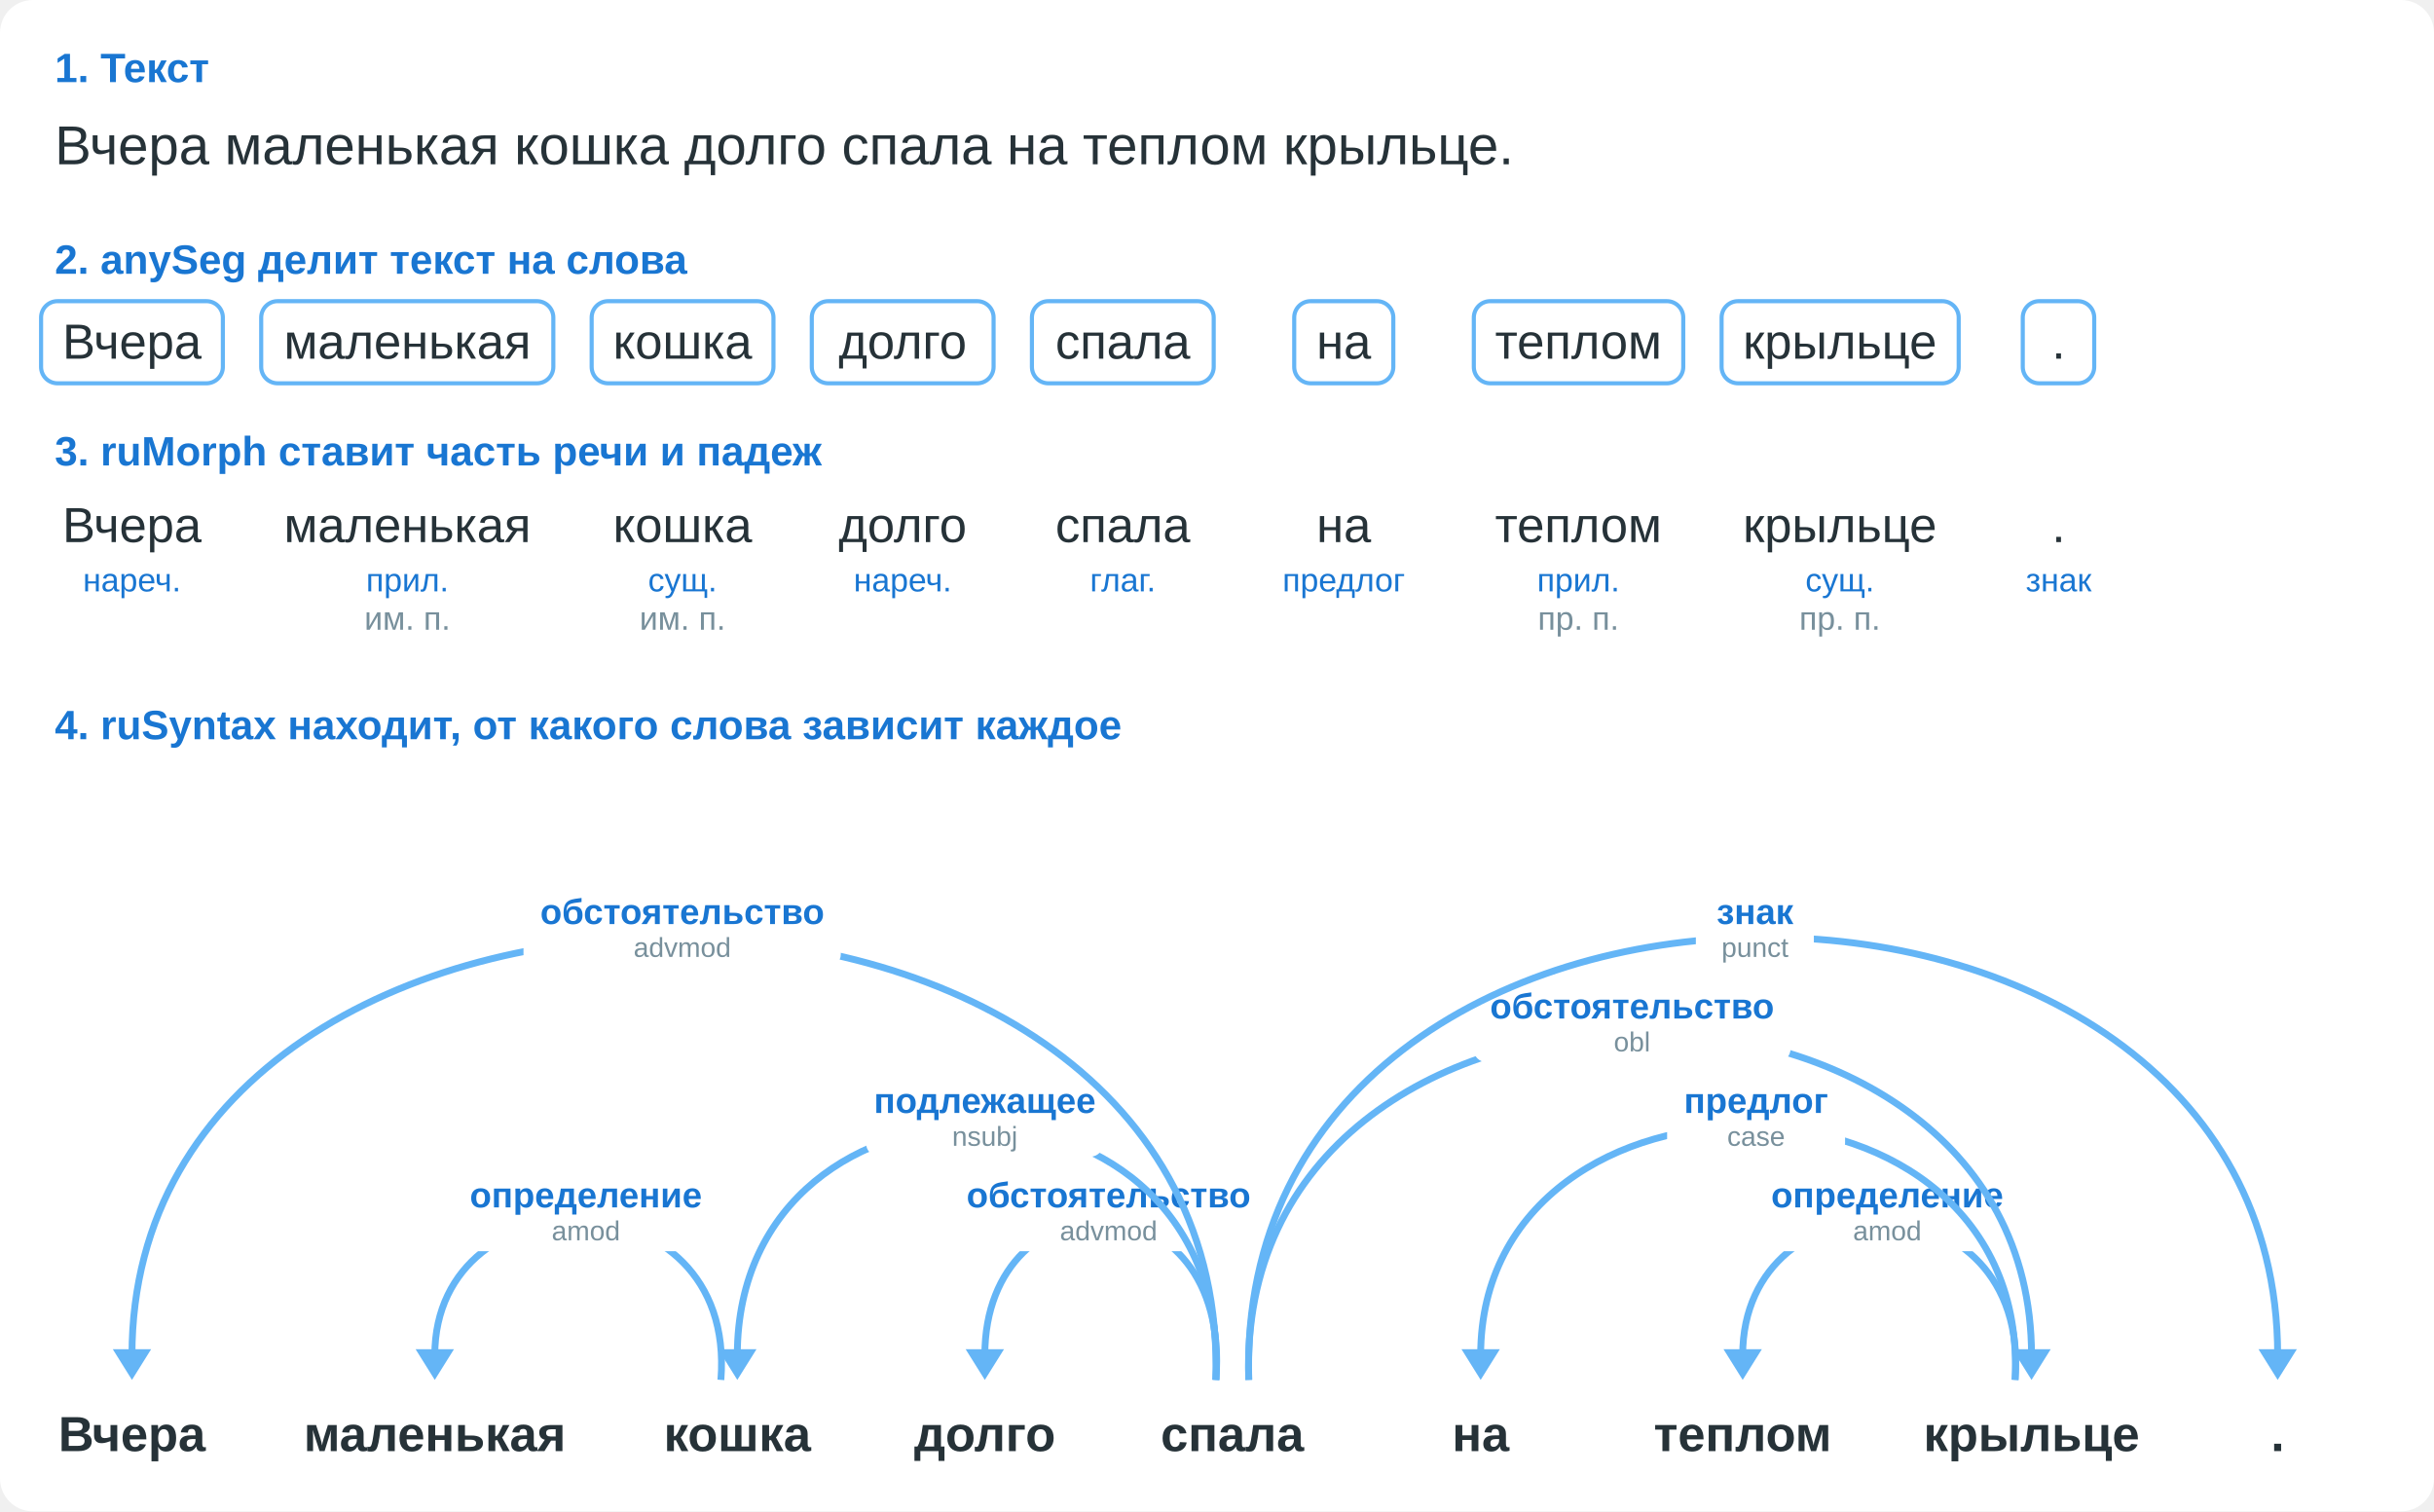
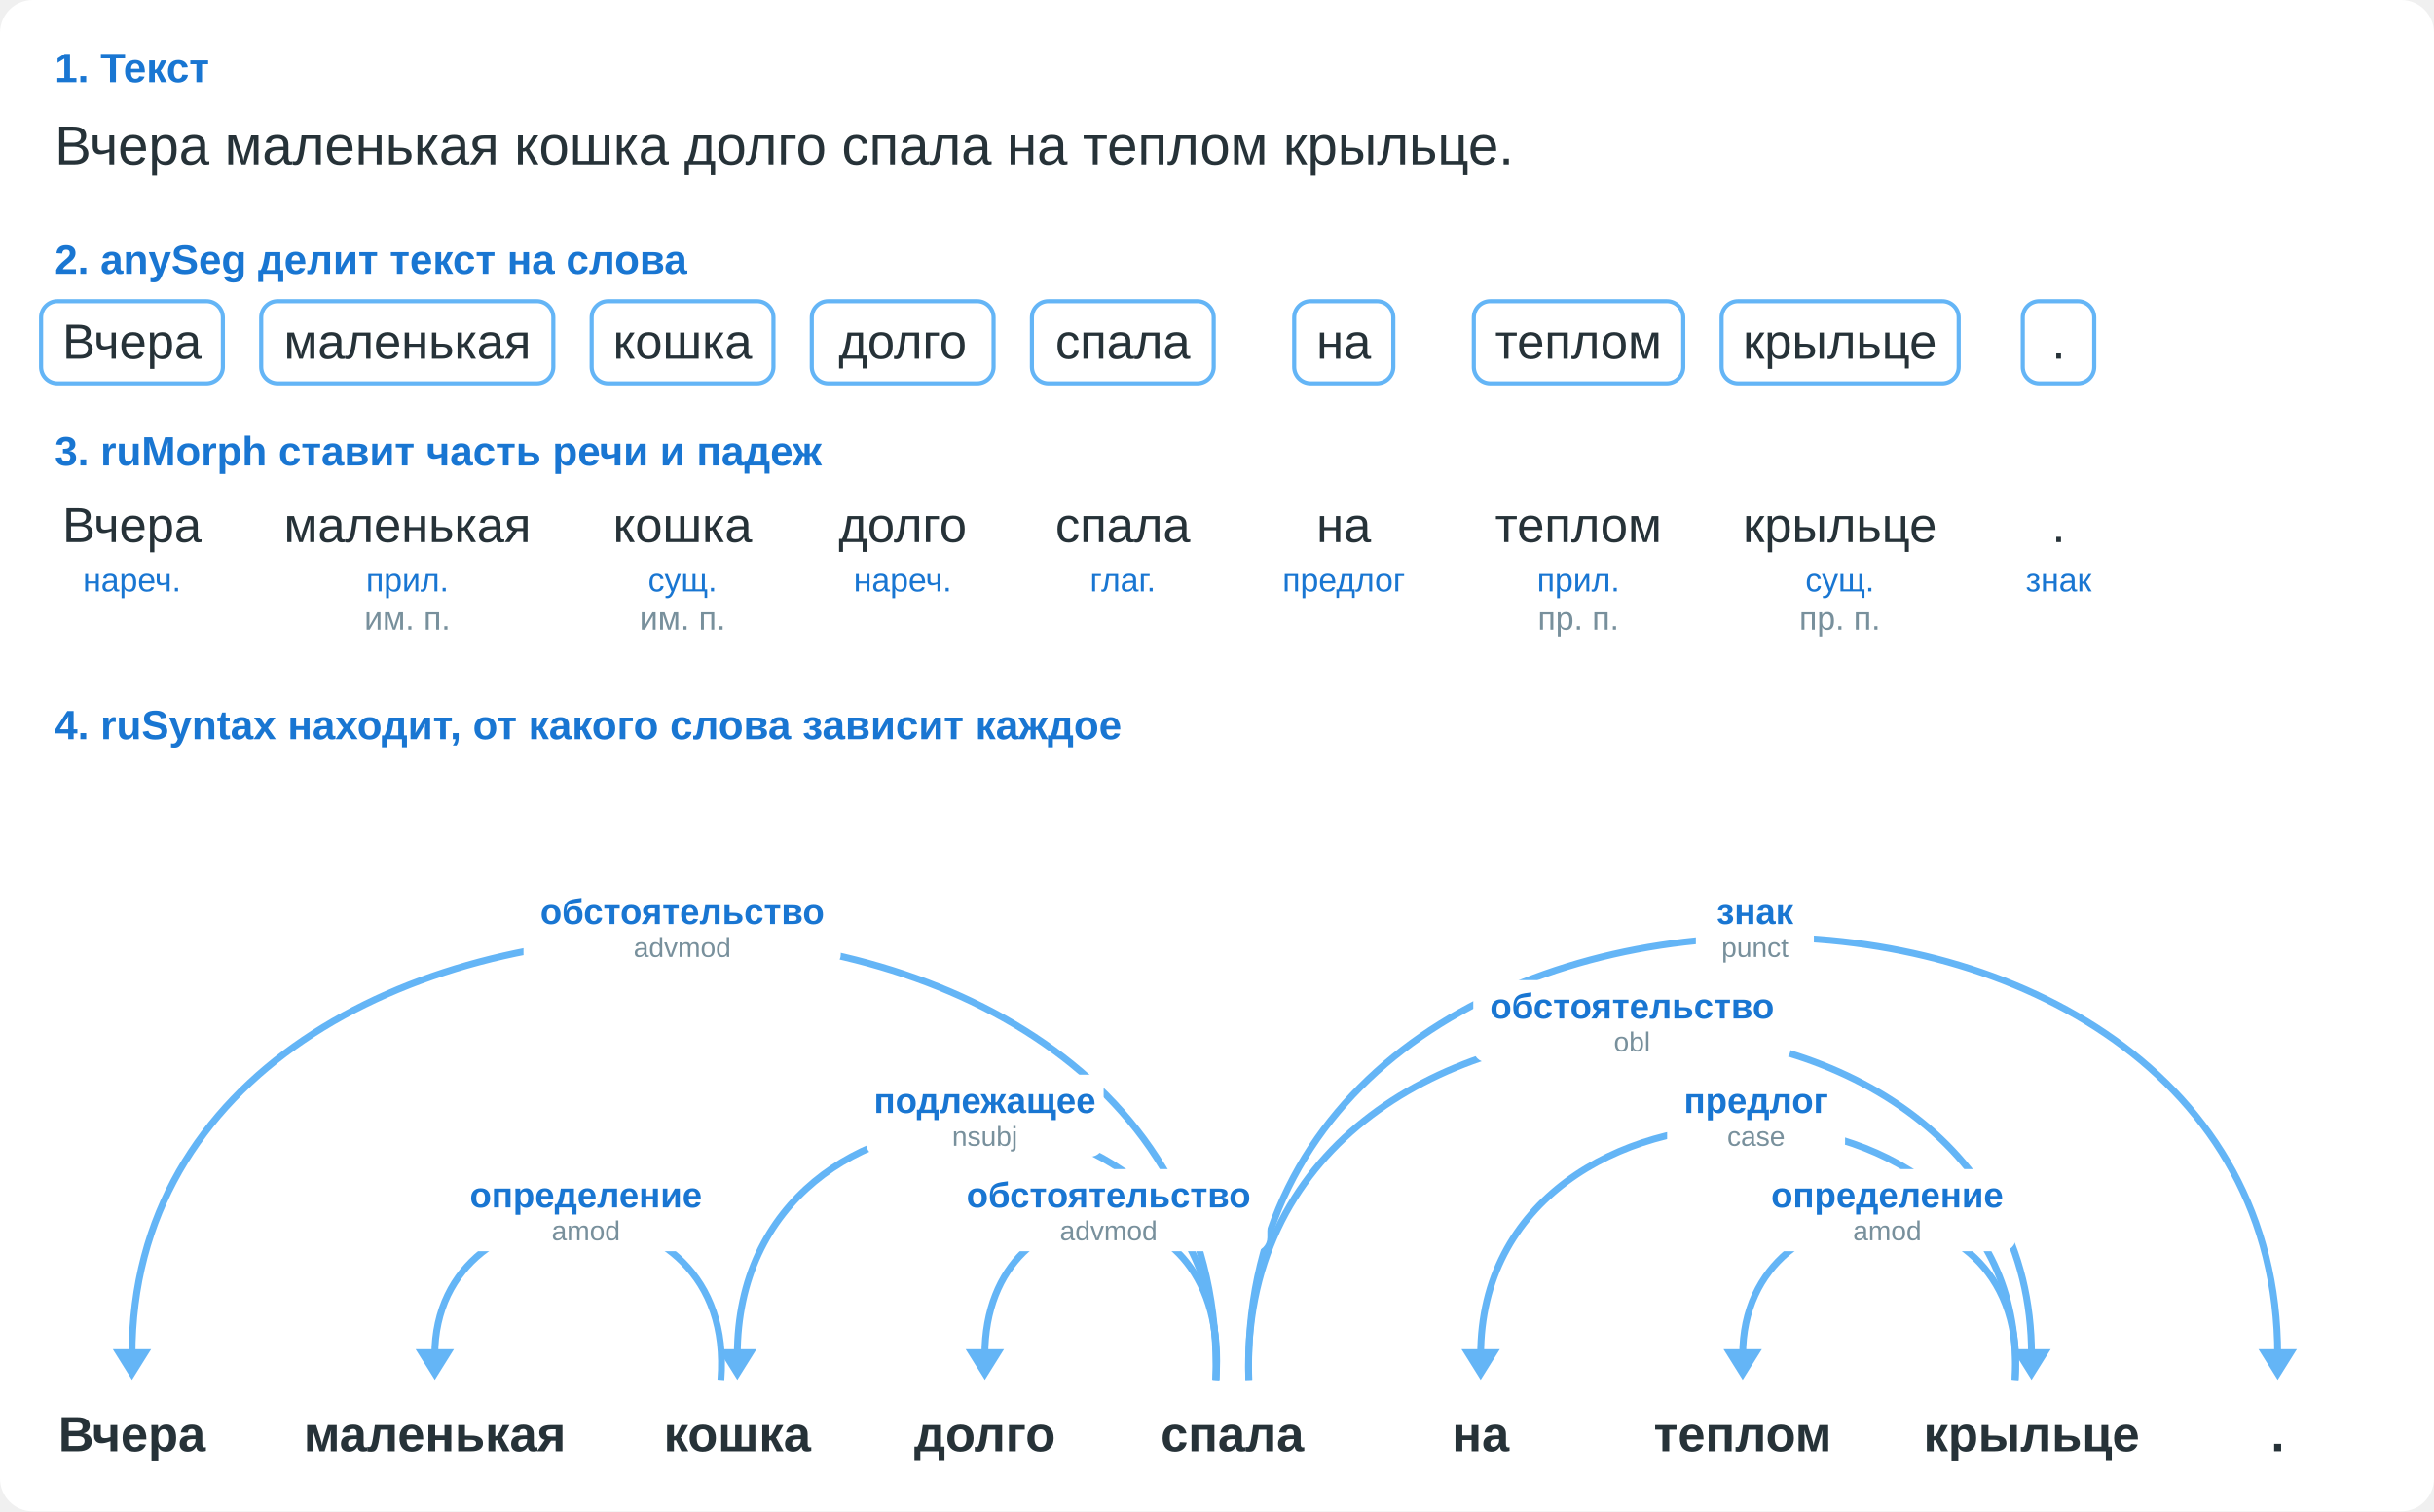
<svg xmlns="http://www.w3.org/2000/svg" viewBox="0 0 889 552" width="889" height="552" font-family="PT Sans, Source Sans Pro, Arial, sans-serif" role="img">
  <rect width="889" height="552" rx="12" fill="white" />
  <text x="20.0" y="30.0" font-size="15" fill="#1976d2" font-weight="bold" text-anchor="start">1. Текст</text>
  <text x="20.0" y="60.0" font-size="20" fill="#263238" text-anchor="start">Вчера маленькая кошка долго спала на теплом крыльце.</text>
  <text x="20.0" y="100.0" font-size="15" fill="#1976d2" font-weight="bold" text-anchor="start">2. anySeg делит текст на слова</text>
  <rect x="15.0" y="110" width="66.4" height="30" rx="6" fill="white" stroke="#64b5f6" stroke-width="1.5" />
  <text x="48.2" y="131.0" font-size="18" fill="#263238" text-anchor="middle">Вчера</text>
  <rect x="95.4" y="110" width="106.7" height="30" rx="6" fill="white" stroke="#64b5f6" stroke-width="1.5" />
  <text x="148.8" y="131.0" font-size="18" fill="#263238" text-anchor="middle">маленькая</text>
  <rect x="216.1" y="110" width="66.4" height="30" rx="6" fill="white" stroke="#64b5f6" stroke-width="1.5" />
  <text x="249.3" y="131.0" font-size="18" fill="#263238" text-anchor="middle">кошка</text>
  <rect x="296.5" y="110" width="66.4" height="30" rx="6" fill="white" stroke="#64b5f6" stroke-width="1.5" />
  <text x="329.7" y="131.0" font-size="18" fill="#263238" text-anchor="middle">долго</text>
  <rect x="376.9" y="110" width="66.4" height="30" rx="6" fill="white" stroke="#64b5f6" stroke-width="1.5" />
  <text x="410.1" y="131.0" font-size="18" fill="#263238" text-anchor="middle">спала</text>
  <rect x="472.7" y="110" width="36.2" height="30" rx="6" fill="white" stroke="#64b5f6" stroke-width="1.5" />
  <text x="490.8" y="131.0" font-size="18" fill="#263238" text-anchor="middle">на</text>
  <rect x="538.3" y="110" width="76.5" height="30" rx="6" fill="white" stroke="#64b5f6" stroke-width="1.5" />
  <text x="576.5" y="131.0" font-size="18" fill="#263238" text-anchor="middle">теплом</text>
  <rect x="628.8" y="110" width="86.6" height="30" rx="6" fill="white" stroke="#64b5f6" stroke-width="1.5" />
  <text x="672.0" y="131.0" font-size="18" fill="#263238" text-anchor="middle">крыльце</text>
  <rect x="738.8" y="110" width="26.1" height="30" rx="6" fill="white" stroke="#64b5f6" stroke-width="1.5" />
  <text x="751.9" y="131.0" font-size="18" fill="#263238" text-anchor="middle">.</text>
  <text x="20.0" y="170.0" font-size="15" fill="#1976d2" font-weight="bold" text-anchor="start">3. ruMorph ставит часть речи и падеж</text>
  <text x="48.2" y="198.0" font-size="18" fill="#263238" text-anchor="middle">Вчера</text>
  <text x="48.2" y="216.0" font-size="12" fill="#1976d2" text-anchor="middle">нареч.</text>
  <text x="48.2" y="230.0" font-size="12" fill="#78909c" text-anchor="middle" />
  <text x="148.8" y="198.0" font-size="18" fill="#263238" text-anchor="middle">маленькая</text>
  <text x="148.8" y="216.0" font-size="12" fill="#1976d2" text-anchor="middle">прил.</text>
  <text x="148.8" y="230.0" font-size="12" fill="#78909c" text-anchor="middle">им. п.</text>
  <text x="249.3" y="198.0" font-size="18" fill="#263238" text-anchor="middle">кошка</text>
  <text x="249.3" y="216.0" font-size="12" fill="#1976d2" text-anchor="middle">сущ.</text>
  <text x="249.3" y="230.0" font-size="12" fill="#78909c" text-anchor="middle">им. п.</text>
  <text x="329.7" y="198.0" font-size="18" fill="#263238" text-anchor="middle">долго</text>
  <text x="329.7" y="216.0" font-size="12" fill="#1976d2" text-anchor="middle">нареч.</text>
  <text x="329.7" y="230.0" font-size="12" fill="#78909c" text-anchor="middle" />
  <text x="410.1" y="198.0" font-size="18" fill="#263238" text-anchor="middle">спала</text>
  <text x="410.1" y="216.0" font-size="12" fill="#1976d2" text-anchor="middle">глаг.</text>
  <text x="410.1" y="230.0" font-size="12" fill="#78909c" text-anchor="middle" />
  <text x="490.8" y="198.0" font-size="18" fill="#263238" text-anchor="middle">на</text>
  <text x="490.8" y="216.0" font-size="12" fill="#1976d2" text-anchor="middle">предлог</text>
  <text x="490.8" y="230.0" font-size="12" fill="#78909c" text-anchor="middle" />
  <text x="576.5" y="198.0" font-size="18" fill="#263238" text-anchor="middle">теплом</text>
  <text x="576.5" y="216.0" font-size="12" fill="#1976d2" text-anchor="middle">прил.</text>
  <text x="576.5" y="230.0" font-size="12" fill="#78909c" text-anchor="middle">пр. п.</text>
  <text x="672.0" y="198.0" font-size="18" fill="#263238" text-anchor="middle">крыльце</text>
  <text x="672.0" y="216.0" font-size="12" fill="#1976d2" text-anchor="middle">сущ.</text>
  <text x="672.0" y="230.0" font-size="12" fill="#78909c" text-anchor="middle">пр. п.</text>
  <text x="751.9" y="198.0" font-size="18" fill="#263238" text-anchor="middle">.</text>
  <text x="751.9" y="216.0" font-size="12" fill="#1976d2" text-anchor="middle">знак</text>
  <text x="751.9" y="230.0" font-size="12" fill="#78909c" text-anchor="middle" />
  <text x="20.0" y="270.0" font-size="15" fill="#1976d2" font-weight="bold" text-anchor="start">4. ruSyntax находит, от какого слова зависит каждое</text>
  <g transform="translate(0,512)">
    <path fill="none" stroke="#64b5f6" stroke-width="2.5" d="M263.3 -8C269.3 -84.0 158.8 -84.0 158.8 -17" />
    <path d="M151.8 -19.2L165.8 -19.2L158.8 -8.0Z" fill="#64b5f6" />
+     <path fill="none" stroke="#64b5f6" stroke-width="2.5" d="M444.1 -8C450.1 -84.0 359.7 -84.0 359.7 -17" />
+     <path d="M352.7 -19.2L366.7 -19.2L359.7 -8.0Z" fill="#64b5f6" />
+     <path fill="none" stroke="#64b5f6" stroke-width="2.5" d="M736.0 -8C742.0 -84.0 636.5 -84.0 636.5 -17" />
+     <path d="M629.5 -19.2L643.5 -19.2L636.5 -8.0Z" fill="#64b5f6" />
+     <path fill="none" stroke="#64b5f6" stroke-width="2.5" d="M444.1 -8C450.1 -130.0 269.3 -130.0 269.3 -17" />
+     <path d="M262.3 -19.2L276.3 -19.2L269.3 -8.0Z" fill="#64b5f6" />
+     <path fill="none" stroke="#64b5f6" stroke-width="2.5" d="M736.0 -8C742.0 -130.0 540.8 -130.0 540.8 -17" />
+     <path d="M533.8 -19.2L547.8 -19.2L540.8 -8.0Z" fill="#64b5f6" />
+     <path fill="none" stroke="#64b5f6" stroke-width="2.5" d="M456.1 -8C450.1 -176.0 742.0 -176.0 742.0 -17" />
+     <path d="M735.0 -19.2L749.0 -19.2L742.0 -8.0Z" fill="#64b5f6" />
+     <path fill="none" stroke="#64b5f6" stroke-width="2.5" d="M444.1 -8C450.1 -222.0 48.2 -222.0 48.2 -17" />
+     <path d="M41.2 -19.2L55.2 -19.2L48.2 -8.0Z" fill="#64b5f6" />
+     <path fill="none" stroke="#64b5f6" stroke-width="2.5" d="M456.1 -8C450.1 -222.0 831.9 -222.0 831.9 -17" />
+     <path d="M824.9 -19.2L838.9 -19.2L831.9 -8.0Z" fill="#64b5f6" />
    <rect x="167.0" y="-85.0" width="94.1" height="30" rx="5" fill="white" />
    <text x="214.0" y="-71.0" font-size="13" fill="#1976d2" font-weight="bold" text-anchor="middle">определение</text>
    <text x="214.0" y="-59.0" font-size="10" fill="#78909c" text-anchor="middle">amod</text>
-     <path fill="none" stroke="#64b5f6" stroke-width="2.5" d="M444.1 -8C450.1 -84.0 359.7 -84.0 359.7 -17" />
-     <path d="M352.7 -19.2L366.7 -19.2L359.7 -8.0Z" fill="#64b5f6" />
    <rect x="347.0" y="-85.0" width="115.9" height="30" rx="5" fill="white" />
    <text x="404.9" y="-71.0" font-size="13" fill="#1976d2" font-weight="bold" text-anchor="middle">обстоятельство</text>
    <text x="404.9" y="-59.0" font-size="10" fill="#78909c" text-anchor="middle">advmod</text>
-     <path fill="none" stroke="#64b5f6" stroke-width="2.5" d="M736.0 -8C742.0 -84.0 636.5 -84.0 636.5 -17" />
-     <path d="M629.5 -19.2L643.5 -19.2L636.5 -8.0Z" fill="#64b5f6" />
    <rect x="642.2" y="-85.0" width="94.1" height="30" rx="5" fill="white" />
    <text x="689.3" y="-71.0" font-size="13" fill="#1976d2" font-weight="bold" text-anchor="middle">определение</text>
    <text x="689.3" y="-59.0" font-size="10" fill="#78909c" text-anchor="middle">amod</text>
-     <path fill="none" stroke="#64b5f6" stroke-width="2.5" d="M444.1 -8C450.1 -130.0 269.3 -130.0 269.3 -17" />
-     <path d="M262.3 -19.2L276.3 -19.2L269.3 -8.0Z" fill="#64b5f6" />
    <rect x="316.3" y="-119.5" width="86.8" height="30" rx="5" fill="white" />
    <text x="359.7" y="-105.5" font-size="13" fill="#1976d2" font-weight="bold" text-anchor="middle">подлежащее</text>
    <text x="359.7" y="-93.5" font-size="10" fill="#78909c" text-anchor="middle">nsubj</text>
-     <path fill="none" stroke="#64b5f6" stroke-width="2.5" d="M736.0 -8C742.0 -130.0 540.8 -130.0 540.8 -17" />
-     <path d="M533.8 -19.2L547.8 -19.2L540.8 -8.0Z" fill="#64b5f6" />
    <rect x="608.9" y="-119.5" width="65.0" height="30" rx="5" fill="white" />
    <text x="641.4" y="-105.5" font-size="13" fill="#1976d2" font-weight="bold" text-anchor="middle">предлог</text>
    <text x="641.4" y="-93.5" font-size="10" fill="#78909c" text-anchor="middle">case</text>
-     <path fill="none" stroke="#64b5f6" stroke-width="2.5" d="M456.1 -8C450.1 -176.0 742.0 -176.0 742.0 -17" />
-     <path d="M735.0 -19.2L749.0 -19.2L742.0 -8.0Z" fill="#64b5f6" />
    <rect x="538.1" y="-154.0" width="115.9" height="30" rx="5" fill="white" />
    <text x="596.1" y="-140.0" font-size="13" fill="#1976d2" font-weight="bold" text-anchor="middle">обстоятельство</text>
    <text x="596.1" y="-128.0" font-size="10" fill="#78909c" text-anchor="middle">obl</text>
-     <path fill="none" stroke="#64b5f6" stroke-width="2.5" d="M444.1 -8C450.1 -222.0 48.2 -222.0 48.2 -17" />
-     <path d="M41.2 -19.2L55.2 -19.2L48.2 -8.0Z" fill="#64b5f6" />
    <rect x="191.2" y="-188.5" width="115.9" height="30" rx="5" fill="white" />
    <text x="249.2" y="-174.5" font-size="13" fill="#1976d2" font-weight="bold" text-anchor="middle">обстоятельство</text>
    <text x="249.2" y="-162.5" font-size="10" fill="#78909c" text-anchor="middle">advmod</text>
-     <path fill="none" stroke="#64b5f6" stroke-width="2.5" d="M456.1 -8C450.1 -222.0 831.9 -222.0 831.9 -17" />
-     <path d="M824.9 -19.2L838.9 -19.2L831.9 -8.0Z" fill="#64b5f6" />
    <rect x="619.4" y="-188.5" width="43.1" height="30" rx="5" fill="white" />
    <text x="641.0" y="-174.5" font-size="13" fill="#1976d2" font-weight="bold" text-anchor="middle">знак</text>
    <text x="641.0" y="-162.5" font-size="10" fill="#78909c" text-anchor="middle">punct</text>
    <text x="48.2" y="18.0" font-size="18" fill="#263238" font-weight="bold" text-anchor="middle">Вчера</text>
    <text x="158.8" y="18.0" font-size="18" fill="#263238" font-weight="bold" text-anchor="middle">маленькая</text>
    <text x="269.3" y="18.0" font-size="18" fill="#263238" font-weight="bold" text-anchor="middle">кошка</text>
    <text x="359.7" y="18.0" font-size="18" fill="#263238" font-weight="bold" text-anchor="middle">долго</text>
    <text x="450.1" y="18.0" font-size="18" fill="#263238" font-weight="bold" text-anchor="middle">спала</text>
    <text x="540.8" y="18.0" font-size="18" fill="#263238" font-weight="bold" text-anchor="middle">на</text>
    <text x="636.5" y="18.0" font-size="18" fill="#263238" font-weight="bold" text-anchor="middle">теплом</text>
    <text x="742.0" y="18.0" font-size="18" fill="#263238" font-weight="bold" text-anchor="middle">крыльце</text>
    <text x="831.9" y="18.0" font-size="18" fill="#263238" font-weight="bold" text-anchor="middle">.</text>
  </g>
</svg>
